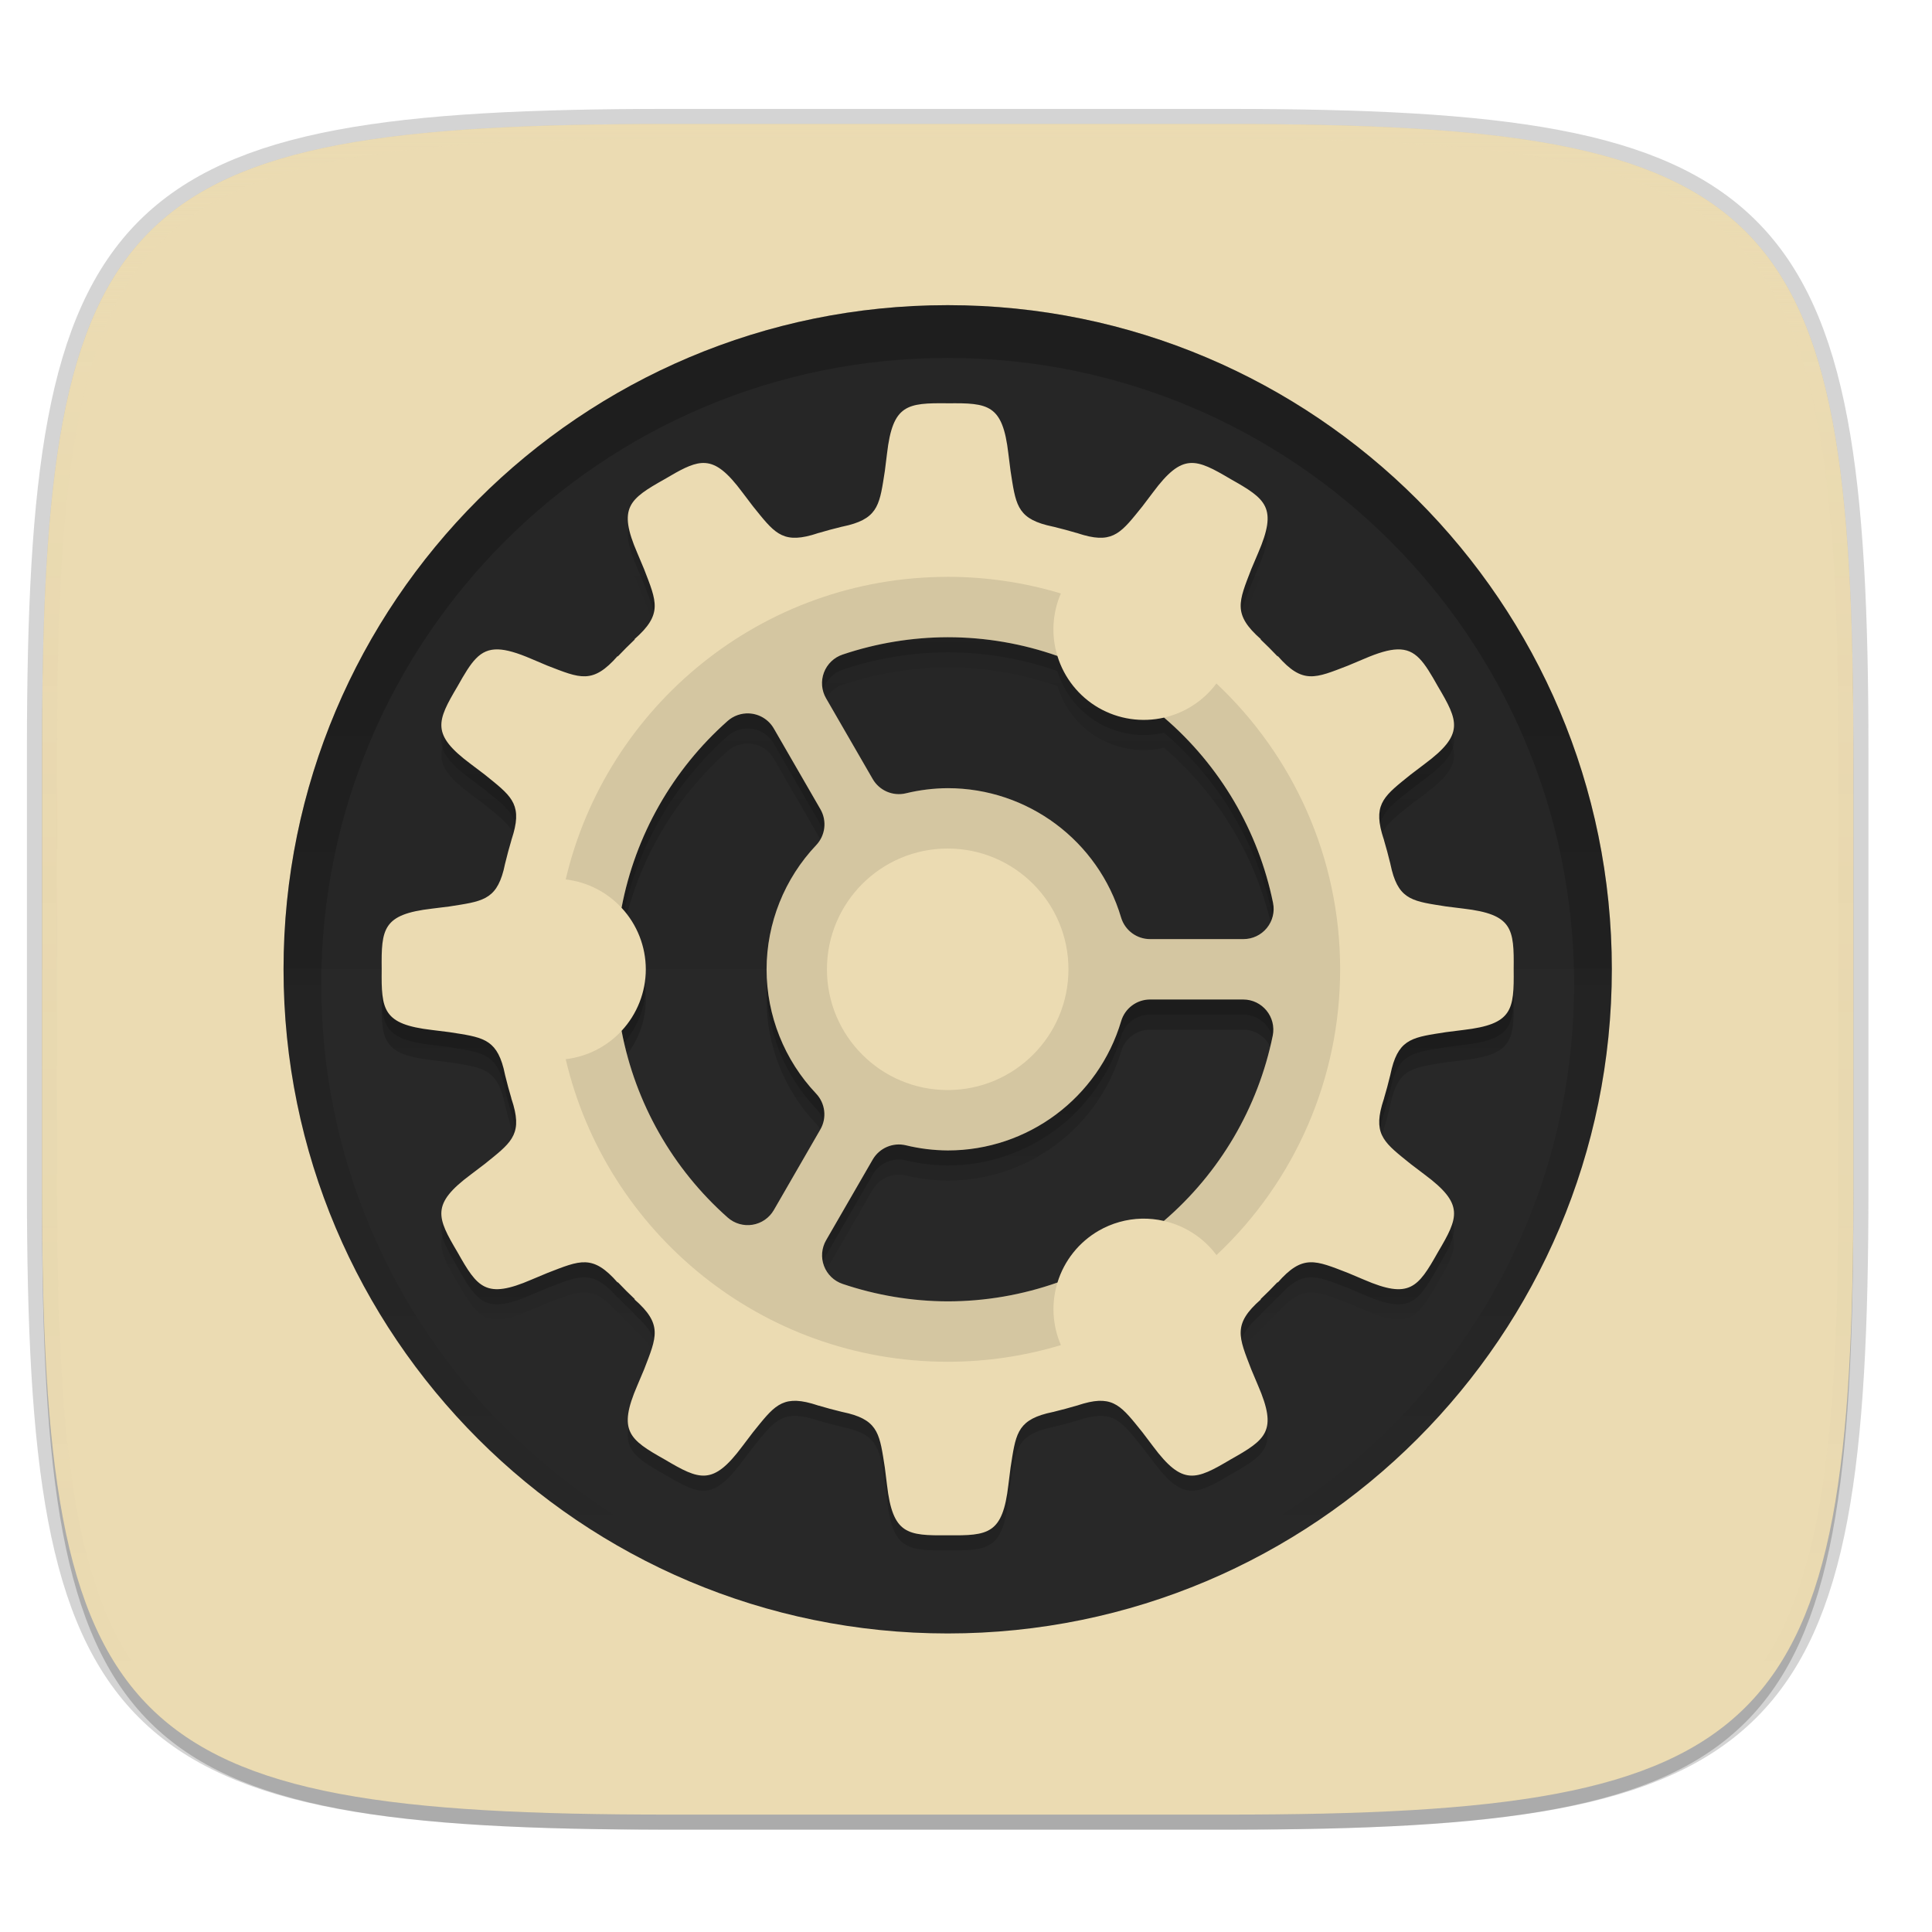
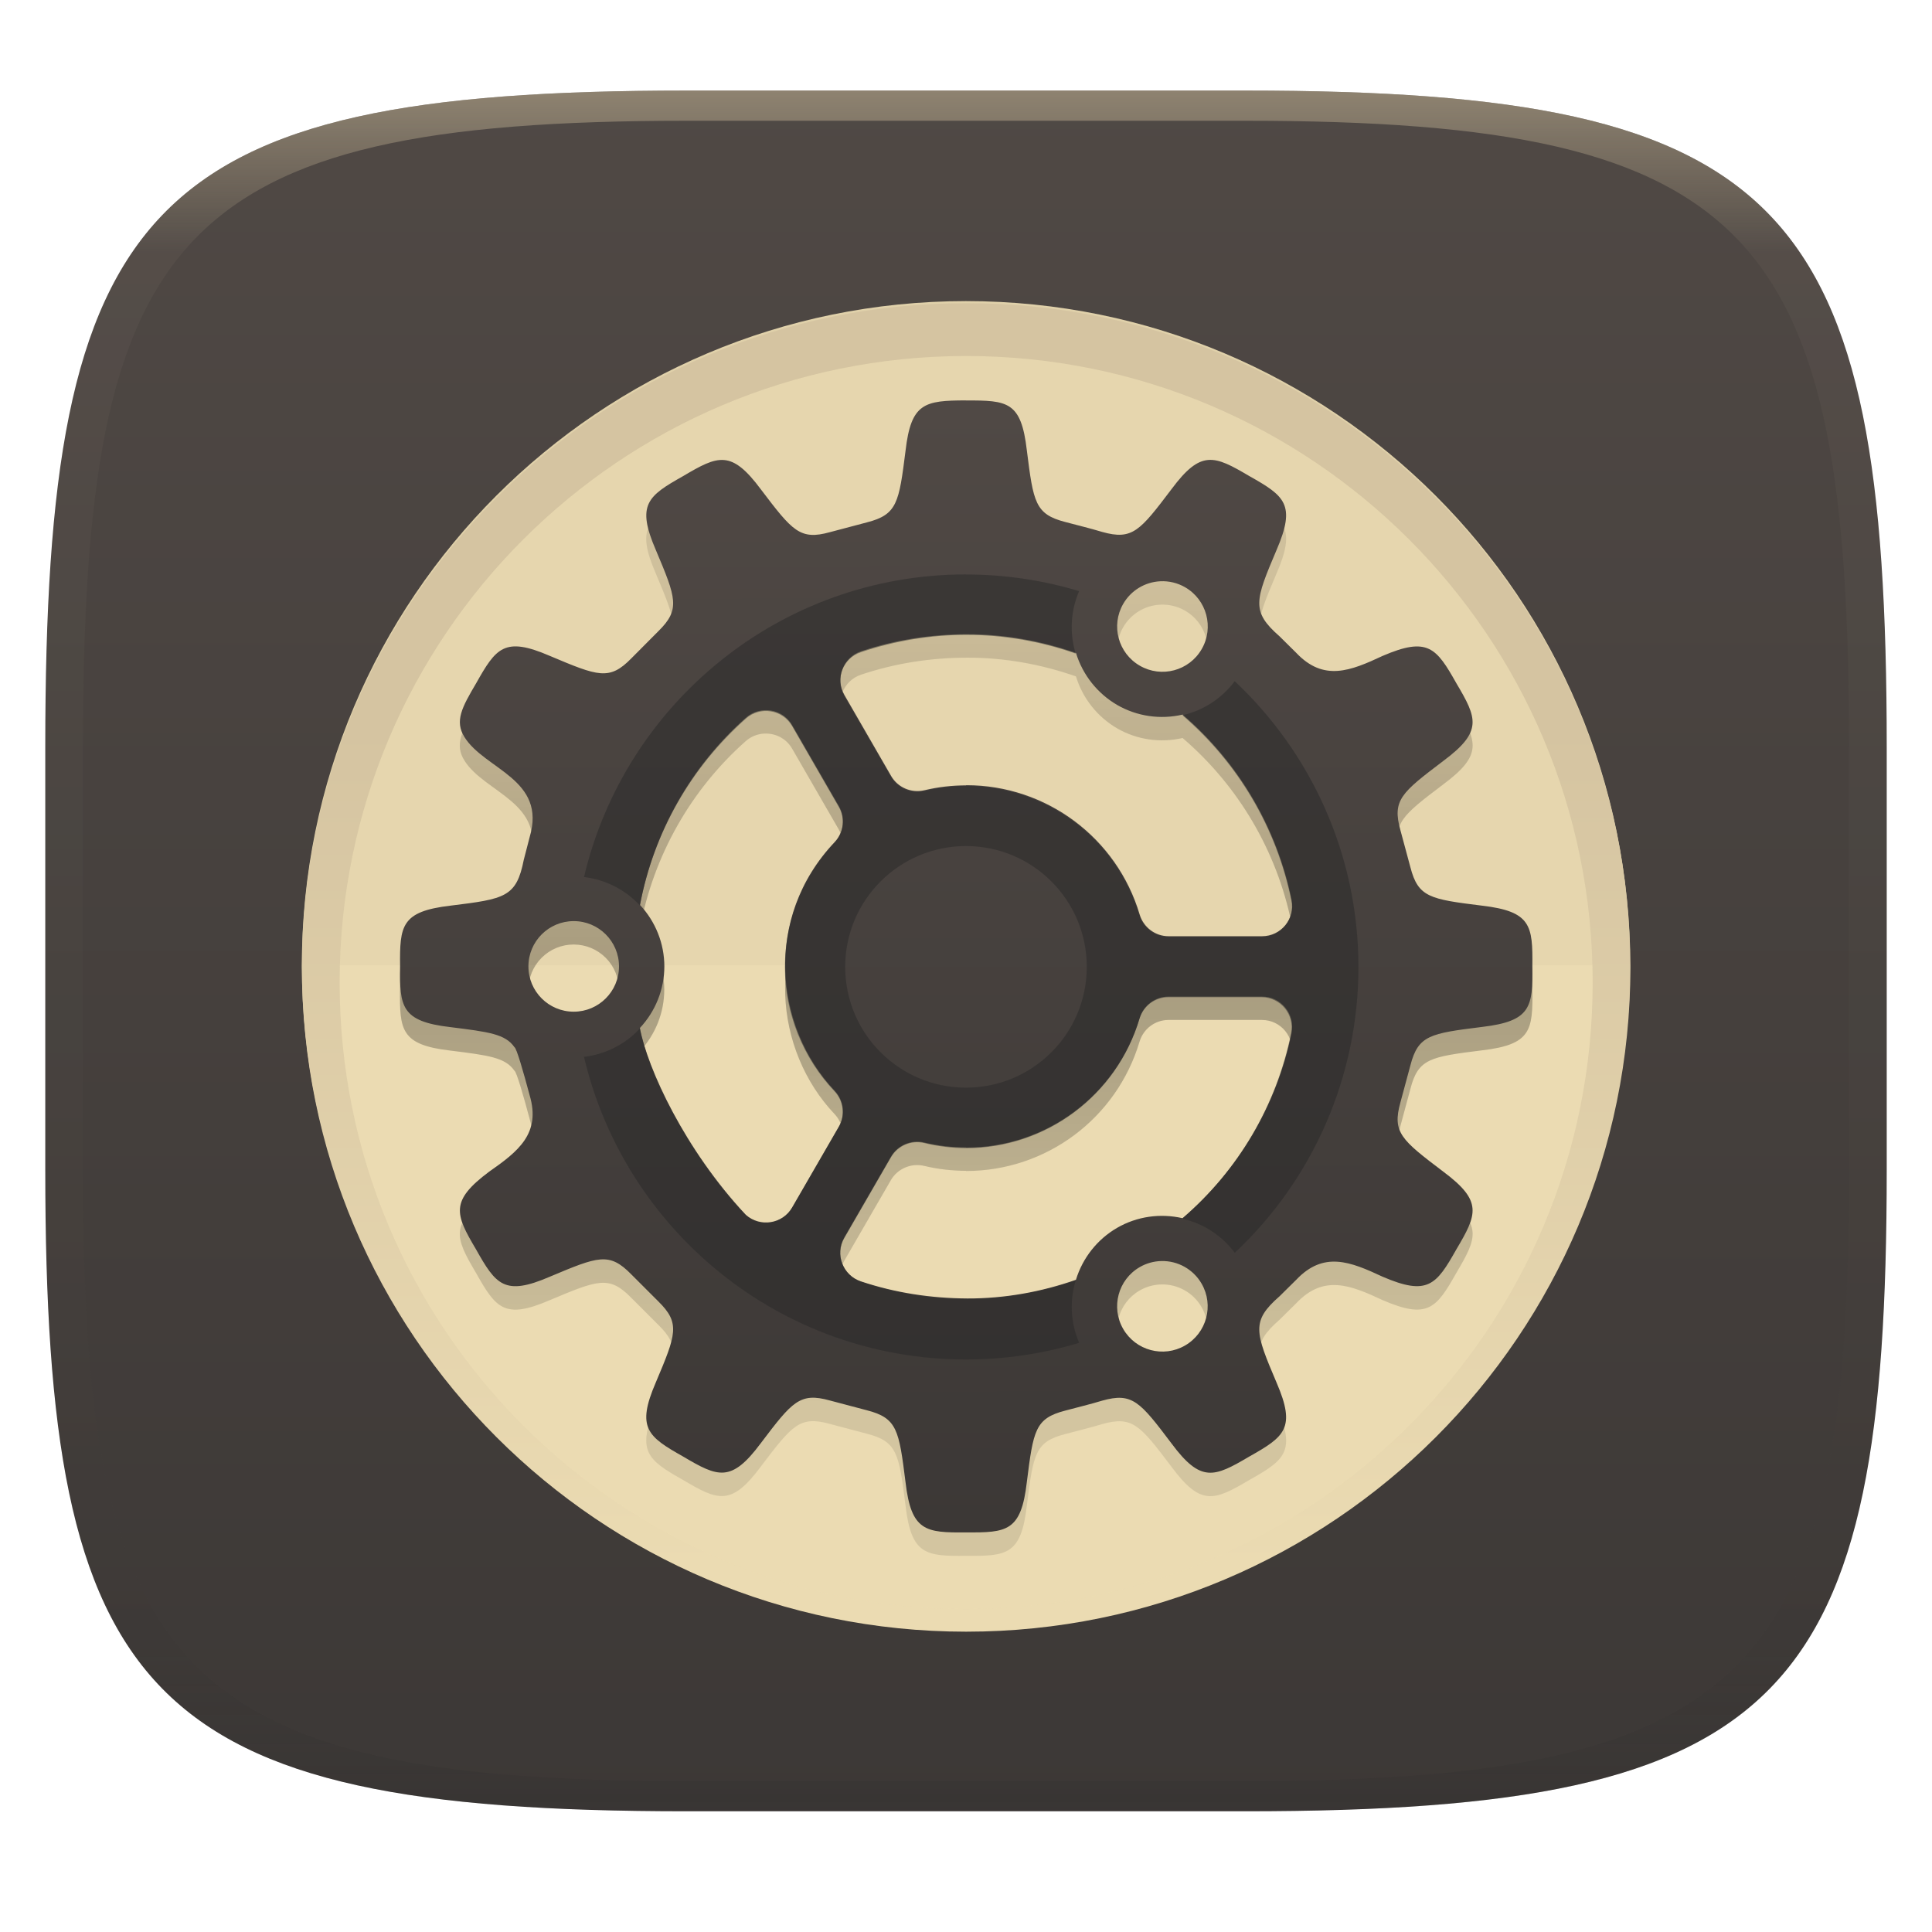
- <svg xmlns="http://www.w3.org/2000/svg" xmlns:xlink="http://www.w3.org/1999/xlink" width="256" height="256" viewBox="0 0 67.73 67.73">
+ <svg xmlns="http://www.w3.org/2000/svg" width="256" height="256" style="isolation:isolate" version="1.1">
+   <g transform="translate(0 -.1185)" filter="url(#a)">
+     <linearGradient id="b" x1=".5" x2=".5" y2="1" gradientTransform="matrix(244,0,0,228,5.981,12.12)" gradientUnits="userSpaceOnUse">
+       <stop stop-color="#504945" offset="0" />
+       <stop stop-color="#3c3836" offset="1" />
+     </linearGradient>
+     <path d="m165 12.12c72 0 85 15 85 87v56c0 70-13 85-85 85h-74c-72 0-85-15-85-85v-56c0-72 13-87 85-87z" fill="url(#b)" />
+   </g>
  <defs>
-     <linearGradient id="k" x1="200" x2="200" y1="268" y2="44" gradientTransform="matrix(.26458 0 0 .26458 -6.993 221.973)" gradientUnits="userSpaceOnUse" xlink:href="#a" />
+     <linearGradient id="linearGradient31" x1=".5" x2=".5" y2="1" gradientTransform="matrix(244,0,0,228,5.988,12.12)" gradientUnits="userSpaceOnUse">
+       <stop stop-color="#d5c4a1" offset="0" />
+       <stop stop-color="#d5c4a1" stop-opacity=".098" offset=".1" />
+       <stop stop-color="#282828" stop-opacity=".1" offset=".9" />
+       <stop stop-color="#282828" stop-opacity=".4" offset="1" />
+     </linearGradient>
+     <linearGradient id="h-1" x1="152" x2="152" y1="124" y2="236" gradientUnits="userSpaceOnUse">
+       <stop stop-color="#d5c4a1" offset="0" />
+       <stop stop-color="#ebdbb2" offset="1" />
+     </linearGradient>
+     <clipPath id="g-0">
+       <path d="m152 68c-48.6 0-88 39.4-88 88s39.4 88 88 88 88-39.4 88-88-39.4-88-88-88z" fill="#282828" />
+     </clipPath>
    <linearGradient id="a">
-       <stop offset="0" stop-color="#ebdbb2" />
-       <stop offset="1" stop-color="#ebdbb2" />
+       <stop stop-color="#ebdbb2" offset="0" />
+       <stop stop-color="#ebdbb2" offset="1" />
    </linearGradient>
-     <linearGradient id="j" x1="152" x2="152" y1="100" y2="212" gradientTransform="translate(-26.432 -40.432)" gradientUnits="userSpaceOnUse">
-       <stop offset="0" stop-opacity="0" />
+     <linearGradient id="linearGradient3" x1="-15.4" x2="-15.4" y1="18.68" y2="47.78" gradientTransform="translate(49.26 .6375)" gradientUnits="userSpaceOnUse">
+       <stop stop-opacity="0" offset="0" />
      <stop offset=".5" />
-       <stop offset="1" stop-opacity="0" />
+       <stop stop-opacity="0" offset="1" />
    </linearGradient>
-     <linearGradient id="h" x1="152" x2="152" y1="124" y2="236" gradientUnits="userSpaceOnUse">
-       <stop offset="0" />
-       <stop offset="1" stop-opacity="0" />
+     <linearGradient id="linearGradient21" x1="33.22" x2="33.23" y1="243.4" y2="283.1" gradientTransform="translate(6e-4 -.002166)" gradientUnits="userSpaceOnUse">
+       <stop stop-color="#504945" offset="0" />
+       <stop stop-color="#3c3836" offset="1" />
    </linearGradient>
-     <clipPath id="g">
-       <path d="M152 68c-48.601 0-88 39.399-88 88s39.399 88 88 88 88-39.399 88-88-39.399-88-88-88z" fill="#282828" />
-     </clipPath>
-     <linearGradient id="f" x1="296" x2="296" y1="-212" y2="236" gradientUnits="userSpaceOnUse">
-       <stop offset="0" stop-color="#ebdbb2" />
-       <stop offset=".125" stop-color="#ebdbb2" stop-opacity=".098" />
-       <stop offset=".925" stop-opacity="0" />
-       <stop offset="1" stop-opacity="0" />
-     </linearGradient>
-     <clipPath id="e">
-       <path d="M361.938-212C507.235-212 528-191.287 528-46.125v116.25C528 215.286 507.235 236 361.937 236H214.063C68.766 236 48 215.286 48 70.125v-116.25C48-191.287 68.765-212 214.063-212z" fill="#b16286" />
-     </clipPath>
-     <linearGradient id="d" x1="160" x2="160" y1="268" y2="44" gradientTransform="matrix(.26458 0 0 .26458 -6.993 221.973)" gradientUnits="userSpaceOnUse" xlink:href="#a" />
  </defs>
-   <g transform="translate(0 -229.267)">
-     <path transform="matrix(.26458 0 0 .26458 0 232.67)" d="M162.537 3.568c72.648 0 83.031 10.357 83.031 82.938v58.125c0 72.58-10.383 82.937-83.031 82.937H88.599c-72.648 0-83.031-10.357-83.031-82.937V86.506c0-72.581 10.383-82.938 83.031-82.938z" filter="url(#b)" opacity=".1" />
-     <path transform="matrix(.26458 0 0 .26458 0 232.67)" d="M162.537 5.568c72.648 0 83.031 10.357 83.031 82.938v58.125c0 72.58-10.383 82.937-83.031 82.937H88.599c-72.648 0-83.031-10.357-83.031-82.937V88.506c0-72.581 10.383-82.938 83.031-82.938z" filter="url(#c)" opacity=".2" />
-     <path d="M43.005 233.614c19.221 0 21.968 2.74 21.968 21.944v15.38c0 19.203-2.747 21.943-21.968 21.943H23.442c-19.222 0-21.969-2.74-21.969-21.944v-15.379c0-19.204 2.747-21.944 21.969-21.944z" fill="none" opacity=".2" stroke-linecap="round" stroke-linejoin="round" stroke-width="1.058" stroke="#282828" />
-     <path d="M43.005 233.614c19.221 0 21.968 2.74 21.968 21.944v15.38c0 19.203-2.747 21.943-21.968 21.943H23.442c-19.222 0-21.969-2.74-21.969-21.944v-15.379c0-19.204 2.747-21.944 21.969-21.944z" fill="url(#d)" />
-     <path d="M1.473 263.248v7.69c0 19.203 2.747 21.943 21.969 21.943h19.563c19.221 0 21.968-2.74 21.968-21.944v-7.69z" fill="#ebdbb2" opacity=".25" />
-     <path transform="matrix(.1323 0 0 .1323 -4.877 261.66)" d="M361.938-212C507.235-212 528-191.287 528-46.125v116.25C528 215.286 507.235 236 361.937 236H214.063C68.766 236 48 215.286 48 70.125v-116.25C48-191.287 68.765-212 214.063-212z" clip-path="url(#e)" fill="none" opacity=".5" stroke-linecap="round" stroke-linejoin="round" stroke-width="8" stroke="url(#f)" />
-     <circle transform="scale(1 -1)" cx="33.223" cy="-263.248" r="23.283" fill="#282828" />
-     <path d="M9.94 263.248a23.283 23.283 0 0 1 23.283-23.284 23.283 23.283 0 0 1 23.284 23.284z" opacity=".05" />
-     <path transform="matrix(.26458 0 0 .26458 -6.993 221.973)" d="M152 70c-48.601 0-88 39.399-88 88s39.399 88 88 88 88-39.399 88-88-39.399-88-88-88z" clip-path="url(#g)" fill="none" filter="url(#filter1003)" opacity=".2" stroke-linejoin="round" stroke-width="10" stroke="url(#h)" />
-     <path transform="matrix(.26458 0 0 .26458 0 232.67)" d="M125.568 42.574c-5.394-.06-7.28.14-8.04 6.662l-.288 2.305c-.666 4.23-.793 6.145-4.795 7.181-.268.06-.536.12-.803.184-.063.013-.119.028-.183.04l.008.003c-1.01.244-2.01.514-3 .808l.01-.011c-.166.056-.316.101-.473.15-.15.046-.3.09-.45.137-4.02 1.128-5.085-.468-7.786-3.81l-1.405-1.852c-1.959-2.635-3.37-3.759-4.873-3.881a3.58 3.58 0 0 0-.57 0c-1.344.105-2.817.93-4.848 2.133-4.7 2.645-6.234 3.76-3.63 9.787l.9 2.14c1.656 4.303 2.518 5.968-1.303 9.305l.102-.023a60.985 60.985 0 0 0-2.307 2.308l.022-.101c-3.338 3.82-5.003 2.959-9.305 1.303l-2.14-.903c-1.884-.814-3.288-1.223-4.409-1.258-2.466-.077-3.56 1.657-5.379 4.889-2.749 4.641-3.52 6.375 1.748 10.293l1.852 1.404c3.343 2.702 4.938 3.766 3.81 7.787-.047.15-.09.3-.136.45-.05.156-.092.307-.149.472l.01-.01c-.294.99-.565 1.99-.809 3l-.002-.008c-.012.065-.028.12-.04.184-.064.267-.124.534-.184.803-1.037 4.002-2.952 4.129-7.182 4.795l-2.305.289c-6.521.758-6.722 2.645-6.662 8.039-.06 5.393.14 7.28 6.662 8.039l2.305.289c4.23.666 6.145.793 7.182 4.795.06.268.12.536.183.802.013.064.029.12.041.184l.002-.008c.244 1.01.515 2.01.809 3l-.012-.01c.057.165.102.316.15.473.046.15.09.3.137.449 1.128 4.021-.467 5.085-3.81 7.787l-1.852 1.404c-5.269 3.918-4.497 5.65-1.748 10.291 2.645 4.701 3.76 6.235 9.787 3.631l2.14-.9c4.303-1.657 5.968-2.519 9.306 1.303l-.024-.102a60.97 60.97 0 0 0 2.309 2.307l-.102-.022c3.821 3.338 2.96 5.002 1.303 9.305l-.902 2.14c-2.604 6.028-1.07 7.145 3.63 9.79 4.642 2.748 6.375 3.518 10.293-1.75l1.405-1.852c2.701-3.343 3.765-4.939 7.787-3.81l.449.136c.157.049.307.094.473.15l-.01-.011c.99.294 1.99.565 3 .808l-.008.002c.064.013.12.028.183.041.267.064.535.124.803.184 4.002 1.036 4.13 2.952 4.795 7.182l.289 2.304c.759 6.522 2.645 6.722 8.04 6.662 5.393.06 7.28-.14 8.038-6.662l.29-2.304c.665-4.23.792-6.146 4.794-7.182.268-.06.536-.12.803-.184.063-.013.119-.028.183-.04l-.008-.003c1.01-.243 2.01-.514 3-.808l-.01.012c.166-.057.316-.102.473-.15.15-.047.3-.09.45-.138 4.02-1.128 5.085.468 7.786 3.81l1.405 1.853c3.918 5.268 5.65 4.496 10.29 1.748 4.702-2.645 6.235-3.76 3.632-9.788l-.9-2.14c-1.657-4.303-2.52-5.967 1.302-9.305l-.102.024a60.963 60.963 0 0 0 2.307-2.31l-.021.103c3.337-3.822 5.002-2.96 9.304-1.303l2.14.902c6.028 2.604 7.143 1.07 9.788-3.63 2.749-4.642 3.52-6.376-1.748-10.294l-1.852-1.404c-3.343-2.702-4.938-3.766-3.81-7.787.047-.15.09-.3.137-.45.048-.156.092-.307.148-.472l-.01.01c.294-.99.565-1.99.809-3l.002.008c.012-.065.028-.12.04-.184.064-.266.124-.534.184-.802 1.037-4.002 2.952-4.13 7.182-4.795l2.304-.29c6.522-.758 6.723-2.645 6.663-8.038.06-5.394-.14-7.28-6.663-8.04l-2.304-.289c-4.23-.665-6.145-.792-7.182-4.794-.06-.269-.12-.536-.183-.803-.014-.063-.029-.119-.041-.184l-.002.008a59.65 59.65 0 0 0-.809-3l.012.01c-.057-.165-.102-.316-.15-.472-.047-.15-.09-.3-.137-.45-1.129-4.021.467-5.085 3.81-7.787l1.852-1.404c5.268-3.918 4.496-5.65 1.748-10.291-1.819-3.232-2.914-4.968-5.38-4.89-1.12.034-2.524.445-4.407 1.26l-2.141.9c-4.303 1.656-5.967 2.518-9.305-1.303l.024.101a60.963 60.963 0 0 0-2.309-2.306l.102.021c-3.821-3.337-2.96-5.002-1.303-9.305l.902-2.14c2.604-6.028 1.07-7.142-3.63-9.787-2.321-1.375-3.915-2.255-5.419-2.133-1.503.122-2.916 1.246-4.875 3.88l-1.404 1.852c-2.702 3.343-3.766 4.939-7.787 3.81l-.45-.136c-.156-.049-.306-.092-.472-.148l.01.01c-.99-.294-1.99-.565-3-.809l.008-.002c-.065-.013-.12-.028-.183-.04a59.969 59.969 0 0 0-.803-.184c-4.002-1.037-4.13-2.952-4.795-7.182l-.29-2.305c-.758-6.522-2.644-6.722-8.038-6.662zm-.012 30.994h.012c5.065 0 9.96.875 14.535 2.48a12 12 0 0 0 5.465 6.88 12 12 0 0 0 8.67 1.29c7.203 6.191 12.43 14.704 14.44 24.55a4 4 0 0 1-3.92 4.8h-12.38a4 4 0 0 1-3.833-2.857 23.967 23.967 0 0 0-22.967-17.141c-1.866.01-3.725.235-5.537.676a4 4 0 0 1-4.409-1.887l-6.18-10.701a4 4 0 0 1 2.19-5.791 43.99 43.99 0 0 1 13.914-2.299zM99.25 83.664a4 4 0 0 1 3.277 1.996l6.18 10.701a4 4 0 0 1-.56 4.752 23.995 23.995 0 0 0-6.579 16.457 23.995 23.995 0 0 0 6.568 16.47 4 4 0 0 1 .56 4.75l-6.161 10.676a4 4 0 0 1-6.115.997 43.998 43.998 0 0 1-14.063-24.74 12 12 0 0 0 3.211-8.155 12 12 0 0 0-3.213-8.15 43.996 43.996 0 0 1 14.057-24.754 4 4 0 0 1 2.838-1zm53.138 37.904h12.328a4 4 0 0 1 3.92 4.8c-2.008 9.84-7.23 18.35-14.427 24.54a12 12 0 0 0-2.924-.303 12 12 0 0 0-5.717 1.604 12 12 0 0 0-5.453 6.861 43.84 43.84 0 0 1-14.563 2.498c-4.73-.019-9.425-.8-13.906-2.314a4 4 0 0 1-2.185-5.79l6.17-10.687a4 4 0 0 1 4.408-1.887 24.02 24.02 0 0 0 5.54.676 23.966 23.966 0 0 0 22.975-17.14 4 4 0 0 1 3.834-2.858z" fill-opacity=".714" filter="url(#i)" opacity=".2" />
-     <path transform="matrix(.26458 0 0 .26458 0 232.67)" d="M125.568 44.574c-5.394-.06-7.28.14-8.04 6.662l-.288 2.305c-.666 4.23-.793 6.145-4.795 7.181-.268.06-.536.12-.803.184-.063.013-.119.028-.183.04l.008.003c-1.01.244-2.01.514-3 .808l.01-.011c-.166.056-.316.101-.473.15-.15.046-.3.09-.45.137-4.02 1.128-5.085-.468-7.786-3.81l-1.405-1.852c-1.959-2.635-3.37-3.759-4.873-3.881a3.58 3.58 0 0 0-.57 0c-1.344.105-2.817.93-4.848 2.133-4.7 2.645-6.234 3.76-3.63 9.787l.9 2.14c1.656 4.303 2.518 5.968-1.303 9.305l.102-.023a60.985 60.985 0 0 0-2.307 2.308l.022-.101c-3.338 3.82-5.003 2.959-9.305 1.303l-2.14-.903c-1.884-.814-3.288-1.223-4.409-1.258-2.466-.077-3.56 1.657-5.379 4.889-2.749 4.641-3.52 6.375 1.748 10.293l1.852 1.404c3.343 2.702 4.938 3.766 3.81 7.787-.047.15-.09.3-.136.45-.05.156-.092.307-.149.472l.01-.01c-.294.99-.565 1.99-.809 3l-.002-.008c-.012.065-.028.12-.04.184-.064.267-.124.534-.184.803-1.037 4.002-2.952 4.129-7.182 4.795l-2.305.289c-6.521.758-6.722 2.645-6.662 8.039-.06 5.393.14 7.28 6.662 8.039l2.305.289c4.23.666 6.145.793 7.182 4.795.06.268.12.536.183.802.013.064.029.12.041.184l.002-.008c.244 1.01.515 2.01.809 3l-.012-.01c.057.165.102.316.15.473.046.15.09.3.137.449 1.128 4.021-.467 5.085-3.81 7.787l-1.852 1.404c-5.269 3.918-4.497 5.65-1.748 10.291 2.645 4.701 3.76 6.235 9.787 3.631l2.14-.9c4.303-1.657 5.968-2.519 9.306 1.303l-.024-.102a60.97 60.97 0 0 0 2.309 2.307l-.102-.022c3.821 3.338 2.96 5.002 1.303 9.305l-.902 2.14c-2.604 6.028-1.07 7.145 3.63 9.79 4.642 2.748 6.375 3.518 10.293-1.75l1.405-1.852c2.701-3.343 3.765-4.939 7.787-3.81l.449.136c.157.049.307.094.473.15l-.01-.011c.99.294 1.99.565 3 .808l-.008.002c.064.013.12.028.183.041.267.064.535.124.803.184 4.002 1.036 4.13 2.952 4.795 7.182l.289 2.304c.759 6.522 2.645 6.722 8.04 6.662 5.393.06 7.28-.14 8.038-6.662l.29-2.304c.665-4.23.792-6.146 4.794-7.182.268-.06.536-.12.803-.184.063-.013.119-.028.183-.04l-.008-.003c1.01-.243 2.01-.514 3-.808l-.01.012c.166-.057.316-.102.473-.15.15-.047.3-.09.45-.138 4.02-1.128 5.085.468 7.786 3.81l1.405 1.853c3.918 5.268 5.65 4.496 10.29 1.748 4.702-2.645 6.235-3.76 3.632-9.788l-.9-2.14c-1.657-4.303-2.52-5.967 1.302-9.305l-.102.024a60.963 60.963 0 0 0 2.307-2.31l-.021.103c3.337-3.822 5.002-2.96 9.304-1.303l2.14.902c6.028 2.604 7.143 1.07 9.788-3.63 2.749-4.642 3.52-6.376-1.748-10.294l-1.852-1.404c-3.343-2.702-4.938-3.766-3.81-7.787.047-.15.09-.3.137-.45.048-.156.092-.307.148-.472l-.01.01c.294-.99.565-1.99.809-3l.002.008c.012-.065.028-.12.04-.184.064-.266.124-.534.184-.802 1.037-4.002 2.952-4.13 7.182-4.795l2.304-.29c6.522-.758 6.723-2.645 6.663-8.038.06-5.394-.14-7.28-6.663-8.04l-2.304-.289c-4.23-.665-6.145-.792-7.182-4.794-.06-.269-.12-.536-.183-.803-.014-.063-.029-.119-.041-.184l-.002.008a59.65 59.65 0 0 0-.809-3l.012.01c-.057-.165-.102-.316-.15-.472-.047-.15-.09-.3-.137-.45-1.129-4.021.467-5.085 3.81-7.787l1.852-1.404c5.268-3.918 4.496-5.65 1.748-10.291-1.819-3.232-2.914-4.968-5.38-4.89-1.12.034-2.524.445-4.407 1.26l-2.141.9c-4.303 1.656-5.967 2.518-9.305-1.303l.024.101a60.963 60.963 0 0 0-2.309-2.306l.102.021c-3.821-3.337-2.96-5.002-1.303-9.305l.902-2.14c2.604-6.028 1.07-7.142-3.63-9.787-2.321-1.375-3.915-2.255-5.419-2.133-1.503.122-2.916 1.246-4.875 3.88l-1.404 1.852c-2.702 3.343-3.766 4.939-7.787 3.81l-.45-.136c-.156-.049-.306-.092-.472-.148l.01.01c-.99-.294-1.99-.565-3-.809l.008-.002c-.065-.013-.12-.028-.183-.04a59.969 59.969 0 0 0-.803-.184c-4.002-1.037-4.13-2.952-4.795-7.182l-.29-2.305c-.758-6.522-2.644-6.722-8.038-6.662zm-.012 30.994h.012c5.065 0 9.96.875 14.535 2.48a12 12 0 0 0 5.465 6.88 12 12 0 0 0 8.67 1.29c7.203 6.191 12.43 14.704 14.44 24.55a4 4 0 0 1-3.92 4.8h-12.38a4 4 0 0 1-3.833-2.857 23.967 23.967 0 0 0-22.967-17.141c-1.866.01-3.725.235-5.537.676a4 4 0 0 1-4.409-1.887l-6.18-10.701a4 4 0 0 1 2.19-5.791 43.99 43.99 0 0 1 13.914-2.299zM99.25 85.664a4 4 0 0 1 3.277 1.996l6.18 10.701a4 4 0 0 1-.56 4.752 23.995 23.995 0 0 0-6.579 16.457 23.995 23.995 0 0 0 6.568 16.47 4 4 0 0 1 .56 4.75l-6.161 10.676a4 4 0 0 1-6.115.997 43.998 43.998 0 0 1-14.063-24.74 12 12 0 0 0 3.211-8.155 12 12 0 0 0-3.213-8.15 43.996 43.996 0 0 1 14.057-24.754 4 4 0 0 1 2.838-1zm53.138 37.904h12.328a4 4 0 0 1 3.92 4.8c-2.008 9.84-7.23 18.35-14.427 24.54a12 12 0 0 0-2.924-.303 12 12 0 0 0-5.717 1.604 12 12 0 0 0-5.453 6.861 43.84 43.84 0 0 1-14.563 2.498c-4.73-.019-9.425-.8-13.906-2.314a4 4 0 0 1-2.185-5.79l6.17-10.687a4 4 0 0 1 4.408-1.887 24.02 24.02 0 0 0 5.54.676 23.966 23.966 0 0 0 22.975-17.14 4 4 0 0 1 3.834-2.858z" fill="url(#j)" filter="url(#i)" opacity=".2" />
-     <path d="M33.223 243.405c-1.427-.015-1.926.038-2.127 1.763l-.076.61c-.176 1.119-.21 1.626-1.269 1.9l-.212.049-.049.01.002.001c-.267.064-.532.136-.794.214l.003-.003-.125.04-.119.036c-1.064.298-1.345-.124-2.06-1.008l-.372-.49c-.518-.697-.891-.995-1.29-1.027a.95.95 0 0 0-.15 0c-.356.028-.745.246-1.283.564-1.243.7-1.65.995-.96 2.59l.238.566c.438 1.139.666 1.579-.345 2.462l.027-.006c-.209.198-.412.402-.61.61l.006-.026c-.883 1.01-1.324.783-2.462.345l-.567-.24c-.498-.214-.87-.323-1.166-.332-.652-.02-.942.438-1.423 1.294-.727 1.228-.932 1.686.462 2.723l.49.371c.885.715 1.307.997 1.008 2.06l-.036.12c-.013.041-.024.081-.039.125l.003-.003c-.078.262-.15.526-.214.793v-.002l-.012.05c-.017.07-.032.14-.048.211-.275 1.06-.781 1.093-1.9 1.27l-.61.076c-1.726.2-1.779.7-1.763 2.127-.016 1.427.037 1.926 1.763 2.127l.61.076c1.119.176 1.625.21 1.9 1.269.016.07.031.142.048.212l.011.049v-.002c.065.267.137.532.215.794l-.004-.003c.015.043.027.083.04.125l.036.118c.299 1.064-.123 1.346-1.008 2.06l-.49.372c-1.394 1.037-1.19 1.495-.462 2.723.7 1.244.995 1.65 2.59.96l.566-.237c1.138-.439 1.579-.667 2.462.344l-.007-.027c.198.21.402.413.611.61l-.027-.005c1.011.883.783 1.323.345 2.462l-.239.566c-.689 1.595-.283 1.89.96 2.59 1.229.727 1.688.93 2.724-.463l.372-.49c.715-.884.996-1.307 2.06-1.008l.119.036.125.04-.003-.003c.262.078.527.15.794.214h-.002l.049.011.212.049c1.059.274 1.093.78 1.269 1.9l.076.61c.201 1.725.7 1.778 2.127 1.762 1.427.016 1.927-.037 2.127-1.762l.077-.61c.176-1.12.21-1.626 1.268-1.9l.213-.049.048-.01-.002-.001c.268-.065.532-.136.794-.214l-.003.003.125-.04.12-.036c1.063-.299 1.345.124 2.06 1.008l.371.49c1.037 1.394 1.495 1.19 2.723.462 1.244-.7 1.65-.994.96-2.59l-.238-.565c-.438-1.139-.666-1.58.345-2.462l-.027.006c.21-.198.413-.402.61-.611l-.005.027c.883-1.011 1.323-.783 2.462-.345l.566.239c1.595.689 1.89.283 2.59-.96.727-1.229.931-1.688-.463-2.724l-.49-.372c-.884-.715-1.306-.996-1.008-2.06l.036-.119.04-.125-.003.003c.078-.262.15-.526.214-.794v.002l.011-.048.049-.213c.274-1.059.78-1.092 1.9-1.268l.61-.077c1.725-.2 1.778-.7 1.762-2.127.016-1.427-.037-1.926-1.762-2.127l-.61-.076c-1.12-.177-1.626-.21-1.9-1.27l-.049-.211-.01-.05-.001.003a15.777 15.777 0 0 0-.214-.794l.003.003-.04-.125-.036-.119c-.298-1.064.124-1.345 1.008-2.06l.49-.372c1.394-1.036 1.19-1.494.463-2.722-.482-.856-.771-1.315-1.424-1.294-.296.009-.668.118-1.166.333l-.566.238c-1.139.438-1.58.666-2.462-.345l.006.027a16.133 16.133 0 0 0-.61-.61l.026.006c-1.01-.883-.783-1.323-.345-2.462l.24-.566c.688-1.595.282-1.89-.961-2.59-.614-.363-1.036-.596-1.434-.564-.398.032-.772.33-1.29 1.027l-.371.49c-.715.884-.997 1.306-2.06 1.008l-.12-.036-.125-.04.003.003c-.262-.077-.526-.149-.794-.214h.002l-.048-.01c-.07-.018-.142-.034-.213-.05-1.059-.274-1.092-.78-1.268-1.9l-.077-.61c-.2-1.725-.7-1.778-2.127-1.762zm-.003 8.201h.003c1.34 0 2.636.231 3.846.656a3.175 3.175 0 0 0 1.446 1.82 3.175 3.175 0 0 0 2.294.342 11.614 11.614 0 0 1 3.82 6.495 1.058 1.058 0 0 1-1.037 1.27h-3.275c-.468 0-.88-.307-1.015-.756a6.341 6.341 0 0 0-6.076-4.535 6.371 6.371 0 0 0-1.465.179 1.058 1.058 0 0 1-1.167-.5l-1.635-2.83a1.058 1.058 0 0 1 .58-1.533 11.64 11.64 0 0 1 3.681-.608zm-6.96 2.671c.36.017.687.216.867.528l1.635 2.832c.234.405.174.917-.148 1.257a6.349 6.349 0 0 0-1.74 4.354 6.349 6.349 0 0 0 1.737 4.358c.322.34.382.851.148 1.257l-1.63 2.824a1.058 1.058 0 0 1-1.618.264 11.641 11.641 0 0 1-3.72-6.546 3.175 3.175 0 0 0 .849-2.157 3.175 3.175 0 0 0-.85-2.157 11.64 11.64 0 0 1 3.719-6.55c.206-.182.476-.277.75-.264zm14.06 10.029h3.261c.67 0 1.171.614 1.037 1.27a11.615 11.615 0 0 1-3.817 6.493 3.175 3.175 0 0 0-.774-.08 3.175 3.175 0 0 0-1.512.424 3.175 3.175 0 0 0-1.443 1.815 11.6 11.6 0 0 1-3.848.661h-.005a11.642 11.642 0 0 1-3.68-.612 1.058 1.058 0 0 1-.578-1.532l1.633-2.827c.235-.407.71-.61 1.166-.5.48.117.972.176 1.466.18a6.341 6.341 0 0 0 6.079-4.536 1.058 1.058 0 0 1 1.014-.756z" fill="url(#k)" />
-     <path d="M33.223 249.49c-6.51 0-11.965 4.53-13.391 10.607a3.175 3.175 0 0 1 1.958.994 11.64 11.64 0 0 1 3.719-6.55 1.058 1.058 0 0 1 1.618.264l1.635 2.832c.234.405.174.917-.148 1.257a6.349 6.349 0 0 0-1.74 4.354 6.349 6.349 0 0 0 1.737 4.358c.322.34.382.851.148 1.257l-1.63 2.824a1.058 1.058 0 0 1-1.618.264 11.641 11.641 0 0 1-3.72-6.546 3.175 3.175 0 0 1-1.959.994c1.426 6.077 6.88 10.607 13.391 10.607 1.38 0 2.712-.205 3.969-.584a3.175 3.175 0 0 1-.12-2.194 11.6 11.6 0 0 1-3.848.661h-.005a11.642 11.642 0 0 1-3.68-.612 1.058 1.058 0 0 1-.578-1.532l1.633-2.827c.235-.407.71-.61 1.166-.5.48.117.972.176 1.466.18a6.341 6.341 0 0 0 6.079-4.536 1.058 1.058 0 0 1 1.014-.756h3.262c.67 0 1.171.614 1.037 1.27a11.615 11.615 0 0 1-3.817 6.493 3.175 3.175 0 0 1 1.845 1.197 13.717 13.717 0 0 0 4.335-10.018c0-3.95-1.669-7.51-4.337-10.02a3.175 3.175 0 0 1-1.835 1.196 11.614 11.614 0 0 1 3.82 6.495 1.058 1.058 0 0 1-1.037 1.27h-3.275c-.468 0-.88-.307-1.015-.756a6.341 6.341 0 0 0-6.076-4.535 6.371 6.371 0 0 0-1.465.179 1.058 1.058 0 0 1-1.167-.5l-1.635-2.83a1.058 1.058 0 0 1 .58-1.533 11.64 11.64 0 0 1 3.681-.608h.003c1.34 0 2.636.231 3.846.656a3.175 3.175 0 0 1 .121-2.19 13.743 13.743 0 0 0-3.967-.583zm0 9.524a4.233 4.233 0 0 1 4.234 4.234 4.233 4.233 0 0 1-4.234 4.233 4.233 4.233 0 0 1-4.233-4.233 4.233 4.233 0 0 1 4.233-4.234z" opacity=".1" />
-     <path d="M40.027 249.747a1.587 1.587 0 0 0-1.3.792 1.587 1.587 0 0 0 .582 2.168 1.587 1.587 0 0 0 2.168-.58 1.587 1.587 0 0 0-.58-2.17 1.587 1.587 0 0 0-.87-.21zM19.465 261.66a1.587 1.587 0 0 0-1.588 1.588 1.587 1.587 0 0 0 1.588 1.587 1.587 1.587 0 0 0 1.587-1.587 1.587 1.587 0 0 0-1.587-1.588zm20.6 11.916a1.587 1.587 0 0 0-.756.212 1.587 1.587 0 0 0-.581 2.168 1.587 1.587 0 0 0 2.168.581 1.587 1.587 0 0 0 .581-2.168 1.587 1.587 0 0 0-1.412-.793z" fill="#ebdbb2" />
+   <g transform="translate(.0005039 -.1185)" opacity=".5">
+     <path d="m91 12.12c-72 0-85 15-85 87v56c0 70 13 85 85 85h74c72 0 85-15 85-85v-56c0-72-13-87-85-87zm0 4h74c68 0 80 15 80 83v56c0 66-12 81-80 81h-74c-68 0-80-15-80-81v-56c0-68 12-83 80-83z" fill="url(#linearGradient31)" opacity="1" />
+   </g>
+   <g transform="matrix(3.78,0,0,3.78,2.425,-867)">
+     <circle transform="scale(1,-1)" cx="33.22" cy="-263.2" r="23.28" fill="#ebdbb2" />
+     <path d="m9.94 263.2a23.28 23.28 0 0 1 23.28-23.28 23.28 23.28 0 0 1 23.28 23.28z" opacity=".05" />
+     <path transform="matrix(.2646 0 0 .2646 -6.993 222)" d="m152 70c-48.6 0-88 39.4-88 88s39.4 88 88 88 88-39.4 88-88-39.4-88-88-88z" clip-path="url(#g-0)" fill="#ebdbb2" fill-opacity=".502" filter="url(#filter1003)" stroke="url(#h-1)" stroke-linejoin="round" stroke-width="10" />
+     <path transform="translate(-.6415 230.2)" d="m33.86 14.02v5e-3c-1.457 3e-3 -1.924 0.086-2.118 1.758-0.231 1.822-0.288 2.241-1.357 2.514l-1.296 0.343c-1.05 0.291-1.314-0.043-2.42-1.501-1.037-1.393-1.496-1.193-2.724-0.465-1.244 0.7-1.646 0.998-0.958 2.592 0.713 1.689 0.866 2.083 0.089 2.846l-0.947 0.952c-0.771 0.789-1.164 0.628-2.857-0.086-1.595-0.689-1.886-0.28-2.586 0.964-0.5 0.846-0.754 1.322-0.41 1.877 0.71 1.148 2.896 1.473 2.287 3.517l-0.205 0.792c-0.259 1.311-0.66 1.371-2.569 1.606-1.726 0.202-1.782 0.7-1.767 2.126-0.015 1.414 0.034 1.932 1.761 2.132 1.35 0.168 1.927 0.242 2.248 0.703 0.072 0.022 0.322 0.893 0.532 1.683 0.401 1.344-0.399 1.969-1.417 2.68-1.382 1.031-1.193 1.489-0.465 2.719 0.7 1.244 0.997 1.653 2.592 0.964 1.693-0.712 2.081-0.871 2.852-0.086l0.952 0.952c0.777 0.764 0.625 1.152-0.089 2.841-0.688 1.594-0.286 1.897 0.958 2.597 1.228 0.728 1.688 0.923 2.724-0.47 1.106-1.462 1.37-1.786 2.42-1.495l1.296 0.343c1.068 0.273 1.126 0.698 1.357 2.52 0.2 1.723 0.704 1.776 2.126 1.761 1.427 0.01 1.926-0.032 2.126-1.761 0.229-1.818 0.288-2.235 1.346-2.508 0.432-0.117 0.868-0.219 1.296-0.349 1.06-0.297 1.323 0.032 2.431 1.5 1.03 1.387 1.493 1.188 2.725 0.46 1.243-0.7 1.646-0.997 0.958-2.592-0.751-1.771-0.901-2.15 0.105-3.029l0.582-0.575c0.964-1.019 1.904-0.636 3.029-0.11 1.582 0.682 1.883 0.29 2.586-0.958 0.727-1.228 0.935-1.689-0.459-2.725-1.463-1.111-1.798-1.369-1.501-2.431l0.349-1.296c0.273-1.056 0.689-1.119 2.508-1.346 1.725-0.202 1.783-0.699 1.767-2.126 0.016-1.427-0.042-1.925-1.767-2.126-1.819-0.226-2.236-0.29-2.508-1.346l-0.349-1.296c-0.297-1.062 0.038-1.321 1.501-2.431 1.394-1.036 1.186-1.496 0.459-2.724-0.703-1.249-1.004-1.639-2.586-0.958-1.125 0.526-2.065 0.909-3.029-0.11l-0.582-0.576c-1.006-0.88-0.856-1.258-0.105-3.029 0.688-1.595 0.285-1.891-0.958-2.592-1.232-0.728-1.694-0.927-2.724 0.459-1.108 1.464-1.371 1.798-2.431 1.501-0.428-0.13-0.864-0.233-1.296-0.349-1.058-0.274-1.116-0.691-1.345-2.508-0.2-1.725-0.677-1.755-2.135-1.752zm6.812 6.341a1.587 1.587 0 0 1 0.87 0.21 1.587 1.587 0 0 1 0.58 2.17 1.587 1.587 0 0 1-2.168 0.58 1.587 1.587 0 0 1-0.582-2.168 1.587 1.587 0 0 1 1.3-0.792zm-6.755 1.858c1.291-2e-3 2.59 0.232 3.8 0.657 0.235 0.767 0.751 1.419 1.445 1.822 0.694 0.4 1.512 0.517 2.293 0.337 1.96 1.681 3.304 3.966 3.82 6.496 0.134 0.656-0.365 1.274-1.035 1.273h-3.278c-0.468 0-0.878-0.31-1.013-0.759-0.799-2.69-3.269-4.534-6.075-4.535h-0.006v6e-3c-0.487 6.5e-4 -0.978 0.054-1.468 0.172-0.457 0.107-0.929-0.096-1.163-0.498l-1.639-2.841c-0.335-0.58-0.048-1.322 0.587-1.534 1.196-0.4 2.44-0.595 3.731-0.596zm-7.138 2.663c0.381-0.025 0.771 0.152 0.987 0.524l1.639 2.84c0.234 0.405 0.172 0.915-0.149 1.257-2.518 2.657-2.099 6.501 0 8.716 0.322 0.342 0.383 0.852 0.149 1.257l-1.639 2.835c-0.335 0.58-1.121 0.704-1.623 0.26-2.145-2.294-3.449-5.132-3.716-6.551 0.548-0.587 0.857-1.357 0.858-2.16-0.001-0.8-0.307-1.568-0.853-2.154 0.476-2.538 1.777-4.85 3.71-6.562 0.182-0.162 0.407-0.249 0.636-0.264zm-6.67 7.392a1.587 1.587 0 0 1 1.588 1.588 1.587 1.587 0 0 1-1.588 1.587 1.587 1.587 0 0 1-1.588-1.587 1.587 1.587 0 0 1 1.588-1.588zm20.85 2.645h3.278c0.67-3.3e-4 1.169 0.617 1.035 1.274-0.516 2.53-1.861 4.814-3.821 6.495-0.78-0.179-1.598-0.064-2.292 0.337-0.695 0.402-1.211 1.055-1.445 1.822-1.21 0.425-2.508 0.659-3.801 0.654-1.293-6e-3 -2.539-0.199-3.736-0.598-0.635-0.212-0.922-0.954-0.587-1.534l1.639-2.835c0.234-0.405 0.712-0.607 1.168-0.499 0.489 0.117 0.98 0.171 1.468 0.172v6e-3h0.006c2.806-1e-3 5.275-1.845 6.075-4.535 0.135-0.449 0.545-0.759 1.013-0.759zm-0.252 9.271a1.587 1.587 0 0 1 1.412 0.793 1.587 1.587 0 0 1-0.581 2.168 1.587 1.587 0 0 1-2.168-0.581 1.587 1.587 0 0 1 0.581-2.168 1.587 1.587 0 0 1 0.756-0.212z" fill-opacity=".5" filter="url(#filter3)" opacity=".2" style="isolation:isolate" />
+     <path transform="translate(-.6415 230.2)" d="m33.86 14.02v5e-3c-1.457 3e-3 -1.924 0.086-2.118 1.758-0.231 1.822-0.288 2.241-1.357 2.514l-1.296 0.343c-1.05 0.291-1.314-0.043-2.42-1.501-1.037-1.393-1.496-1.193-2.724-0.465-1.244 0.7-1.646 0.998-0.958 2.592 0.713 1.689 0.866 2.083 0.089 2.846l-0.947 0.952c-0.771 0.789-1.164 0.628-2.857-0.086-1.595-0.689-1.886-0.28-2.586 0.964-0.5 0.846-0.754 1.322-0.41 1.877 0.71 1.148 2.896 1.473 2.287 3.517l-0.205 0.792c-0.259 1.311-0.66 1.371-2.569 1.606-1.726 0.202-1.782 0.7-1.767 2.126-0.015 1.414 0.034 1.932 1.761 2.132 1.35 0.168 1.927 0.242 2.248 0.703 0.072 0.022 0.322 0.893 0.532 1.683 0.401 1.344-0.399 1.969-1.417 2.68-1.382 1.031-1.193 1.489-0.465 2.719 0.7 1.244 0.997 1.653 2.592 0.964 1.693-0.712 2.081-0.871 2.852-0.086l0.952 0.952c0.777 0.764 0.625 1.152-0.089 2.841-0.688 1.594-0.286 1.897 0.958 2.597 1.228 0.728 1.688 0.923 2.724-0.47 1.106-1.462 1.37-1.786 2.42-1.495l1.296 0.343c1.068 0.273 1.126 0.698 1.357 2.52 0.2 1.723 0.704 1.776 2.126 1.761 1.427 0.01 1.926-0.032 2.126-1.761 0.229-1.818 0.288-2.235 1.346-2.508 0.432-0.117 0.868-0.219 1.296-0.349 1.06-0.297 1.323 0.032 2.431 1.5 1.03 1.387 1.493 1.188 2.725 0.46 1.243-0.7 1.646-0.997 0.958-2.592-0.751-1.771-0.901-2.15 0.105-3.029l0.582-0.575c0.964-1.019 1.904-0.636 3.029-0.11 1.582 0.682 1.883 0.29 2.586-0.958 0.727-1.228 0.935-1.689-0.459-2.725-1.463-1.111-1.798-1.369-1.501-2.431l0.349-1.296c0.273-1.056 0.689-1.119 2.508-1.346 1.725-0.202 1.783-0.699 1.767-2.126 0.016-1.427-0.042-1.925-1.767-2.126-1.819-0.226-2.236-0.29-2.508-1.346l-0.349-1.296c-0.297-1.062 0.038-1.321 1.501-2.431 1.394-1.036 1.186-1.496 0.459-2.724-0.703-1.249-1.004-1.639-2.586-0.958-1.125 0.526-2.065 0.909-3.029-0.11l-0.582-0.576c-1.006-0.88-0.856-1.258-0.105-3.029 0.688-1.595 0.285-1.891-0.958-2.592-1.232-0.728-1.694-0.927-2.724 0.459-1.108 1.464-1.371 1.798-2.431 1.501-0.428-0.13-0.864-0.233-1.296-0.349-1.058-0.274-1.116-0.691-1.345-2.508-0.2-1.725-0.677-1.755-2.135-1.752zm6.812 6.341a1.587 1.587 0 0 1 0.87 0.21 1.587 1.587 0 0 1 0.58 2.17 1.587 1.587 0 0 1-2.168 0.58 1.587 1.587 0 0 1-0.582-2.168 1.587 1.587 0 0 1 1.3-0.792zm-6.755 1.858c1.291-2e-3 2.59 0.232 3.8 0.657 0.235 0.767 0.751 1.419 1.445 1.822 0.694 0.4 1.512 0.517 2.293 0.337 1.96 1.681 3.304 3.966 3.82 6.496 0.134 0.656-0.365 1.274-1.035 1.273h-3.278c-0.468 0-0.878-0.31-1.013-0.759-0.799-2.69-3.269-4.534-6.075-4.535h-0.006v6e-3c-0.487 6.5e-4 -0.978 0.054-1.468 0.172-0.457 0.107-0.929-0.096-1.163-0.498l-1.639-2.841c-0.335-0.58-0.048-1.322 0.587-1.534 1.196-0.4 2.44-0.595 3.731-0.596zm-7.138 2.663c0.381-0.025 0.771 0.152 0.987 0.524l1.639 2.84c0.234 0.405 0.172 0.915-0.149 1.257-2.518 2.657-2.099 6.501 0 8.716 0.322 0.342 0.383 0.852 0.149 1.257l-1.639 2.835c-0.335 0.58-1.121 0.704-1.623 0.26-2.145-2.294-3.449-5.132-3.716-6.551 0.548-0.587 0.857-1.357 0.858-2.16-0.001-0.8-0.307-1.568-0.853-2.154 0.476-2.538 1.777-4.85 3.71-6.562 0.182-0.162 0.407-0.249 0.636-0.264zm-6.67 7.392a1.587 1.587 0 0 1 1.588 1.588 1.587 1.587 0 0 1-1.588 1.587 1.587 1.587 0 0 1-1.588-1.587 1.587 1.587 0 0 1 1.588-1.588zm20.85 2.645h3.278c0.67-3.3e-4 1.169 0.617 1.035 1.274-0.516 2.53-1.861 4.814-3.821 6.495-0.78-0.179-1.598-0.064-2.292 0.337-0.695 0.402-1.211 1.055-1.445 1.822-1.21 0.425-2.508 0.659-3.801 0.654-1.293-6e-3 -2.539-0.199-3.736-0.598-0.635-0.212-0.922-0.954-0.587-1.534l1.639-2.835c0.234-0.405 0.712-0.607 1.168-0.499 0.489 0.117 0.98 0.171 1.468 0.172v6e-3h0.006c2.806-1e-3 5.275-1.845 6.075-4.535 0.135-0.449 0.545-0.759 1.013-0.759zm-0.252 9.271a1.587 1.587 0 0 1 1.412 0.793 1.587 1.587 0 0 1-0.581 2.168 1.587 1.587 0 0 1-2.168-0.581 1.587 1.587 0 0 1 0.581-2.168 1.587 1.587 0 0 1 0.756-0.212z" fill="url(#linearGradient3)" filter="url(#filter3-3)" opacity=".2" style="isolation:isolate" />
+     <path d="m33.22 243.4v8.7e-4c-1.457 3e-3 -1.924 0.09-2.118 1.762-0.231 1.822-0.288 2.241-1.356 2.514l-1.296 0.343c-1.05 0.291-1.314-0.043-2.42-1.501-1.037-1.393-1.496-1.193-2.724-0.465-1.244 0.7-1.646 0.998-0.958 2.591 0.713 1.689 0.866 2.082 0.089 2.846l-0.947 0.952c-0.771 0.789-1.164 0.628-2.857-0.086-1.594-0.689-1.886-0.28-2.586 0.964-0.5 0.846-0.754 1.322-0.41 1.877 0.71 1.148 2.896 1.473 2.287 3.516l-0.205 0.792c-0.259 1.311-0.66 1.371-2.569 1.606-1.726 0.202-1.782 0.7-1.767 2.126-0.015 1.414 0.034 1.932 1.761 2.132 1.35 0.168 1.927 0.242 2.248 0.703 0.072 0.022 0.322 0.893 0.532 1.683 0.401 1.344-0.399 1.969-1.417 2.68-1.382 1.031-1.193 1.489-0.465 2.719 0.7 1.244 0.997 1.653 2.591 0.964 1.693-0.712 2.081-0.871 2.851-0.086l0.952 0.952c0.777 0.764 0.625 1.152-0.089 2.841-0.688 1.594-0.286 1.897 0.958 2.597 1.228 0.728 1.688 0.923 2.724-0.47 1.106-1.462 1.37-1.786 2.42-1.495l1.296 0.343c1.068 0.273 1.126 0.698 1.356 2.52 0.2 1.723 0.704 1.776 2.126 1.761 1.427 0.01 1.926-0.032 2.126-1.761 0.229-1.818 0.288-2.234 1.346-2.508 0.432-0.117 0.868-0.219 1.295-0.349 1.059-0.297 1.323 0.032 2.431 1.5 1.03 1.387 1.493 1.188 2.725 0.46 1.243-0.7 1.646-0.997 0.958-2.591-0.751-1.771-0.901-2.15 0.105-3.029l0.582-0.575c0.964-1.019 1.903-0.636 3.029-0.11 1.582 0.681 1.883 0.29 2.586-0.958 0.727-1.228 0.935-1.688-0.459-2.725-1.463-1.111-1.798-1.369-1.501-2.431l0.349-1.295c0.273-1.055 0.689-1.119 2.508-1.346 1.725-0.202 1.783-0.699 1.767-2.126 0.016-1.427-0.042-1.925-1.767-2.126-1.819-0.226-2.236-0.29-2.508-1.346l-0.349-1.295c-0.297-1.062 0.038-1.321 1.501-2.431 1.394-1.036 1.186-1.496 0.459-2.724-0.703-1.249-1.004-1.639-2.586-0.958-1.125 0.526-2.065 0.909-3.029-0.11l-0.582-0.576c-1.006-0.88-0.856-1.257-0.105-3.029 0.688-1.595 0.285-1.891-0.958-2.591-1.232-0.728-1.694-0.927-2.724 0.459-1.108 1.464-1.371 1.798-2.431 1.501-0.428-0.13-0.864-0.233-1.296-0.349-1.058-0.274-1.116-0.691-1.345-2.508-0.2-1.725-0.677-1.754-2.135-1.752zm6.812 6.341c0.304-0.015 0.606 0.058 0.87 0.21 0.76 0.439 1.02 1.411 0.58 2.17-0.438 0.759-1.409 1.019-2.168 0.58-0.76-0.438-1.021-1.409-0.582-2.168 0.27-0.468 0.76-0.766 1.3-0.792zm-6.755 1.858c1.291-2e-3 2.59 0.232 3.8 0.657 0.235 0.767 0.751 1.419 1.445 1.822 0.694 0.4 1.512 0.517 2.293 0.337 1.96 1.681 3.304 3.965 3.82 6.495 0.134 0.656-0.365 1.273-1.035 1.273h-3.278c-0.468 0-0.878-0.31-1.013-0.759-0.799-2.69-3.269-4.534-6.074-4.535h-0.006v6e-3c-0.487 6.5e-4 -0.978 0.054-1.468 0.172-0.457 0.107-0.929-0.096-1.163-0.498l-1.639-2.841c-0.335-0.58-0.048-1.322 0.587-1.534 1.196-0.4 2.44-0.595 3.731-0.596zm-7.137 2.663c0.381-0.025 0.771 0.152 0.987 0.524l1.639 2.84c0.234 0.405 0.172 0.915-0.149 1.257-2.517 2.657-2.099 6.501 0 8.716 0.322 0.342 0.383 0.852 0.149 1.257l-1.639 2.835c-0.335 0.58-1.121 0.704-1.623 0.26-2.145-2.294-3.449-5.132-3.715-6.55 0.548-0.587 0.857-1.357 0.858-2.159-0.001-0.8-0.307-1.568-0.853-2.154 0.476-2.538 1.777-4.85 3.71-6.562 0.182-0.162 0.407-0.249 0.636-0.264zm-6.67 7.392c0.877-2.3e-4 1.588 0.711 1.587 1.588-4.9e-5 0.877-0.711 1.587-1.587 1.587-0.877 5.2e-4 -1.588-0.71-1.588-1.587-5.2e-4 -0.877 0.711-1.588 1.588-1.588zm20.85 2.645h3.278c0.67-3.3e-4 1.169 0.617 1.035 1.274-0.516 2.53-1.861 4.814-3.821 6.495-0.78-0.179-1.598-0.064-2.292 0.337-0.695 0.402-1.211 1.055-1.445 1.822-1.21 0.425-2.508 0.659-3.801 0.654-1.293-6e-3 -2.539-0.199-3.736-0.598-0.635-0.212-0.922-0.954-0.587-1.534l1.639-2.835c0.234-0.405 0.712-0.607 1.168-0.499 0.489 0.117 0.98 0.171 1.468 0.172v6e-3h0.006c2.806-1e-3 5.275-1.845 6.074-4.535 0.135-0.449 0.545-0.759 1.013-0.759zm-0.252 9.271c0.58-0.014 1.121 0.29 1.412 0.793 0.439 0.759 0.178 1.73-0.581 2.168-0.759 0.439-1.73 0.178-2.168-0.581-0.438-0.759-0.178-1.73 0.581-2.168 0.23-0.133 0.49-0.206 0.756-0.212z" fill="url(#linearGradient21)" style="isolation:isolate" />
+     <path d="m33.22 249.5c-6.51 0-11.96 4.53-13.39 10.61 0.75 0.088 1.444 0.44 1.958 0.994 0.479-2.535 1.788-4.839 3.719-6.55 0.501-0.444 1.284-0.316 1.618 0.264l1.635 2.832c0.234 0.405 0.174 0.917-0.148 1.257-1.114 1.176-1.737 2.734-1.74 4.354 0.001 1.621 0.623 3.18 1.737 4.358 0.322 0.34 0.382 0.851 0.148 1.257l-1.63 2.824c-0.334 0.58-1.117 0.708-1.618 0.264-1.393-1.39-3.275-4.339-3.72-6.546-0.514 0.554-1.209 0.906-1.959 0.994 1.426 6.077 6.88 10.61 13.39 10.61 1.38 0 2.712-0.205 3.969-0.584-0.3-0.694-0.342-1.472-0.12-2.194-1.236 0.436-2.537 0.66-3.848 0.661h-5e-3c-1.252-5e-3 -2.494-0.211-3.68-0.612-0.633-0.213-0.912-0.953-0.578-1.532l1.633-2.827c0.235-0.407 0.71-0.61 1.166-0.5 0.48 0.117 0.972 0.176 1.466 0.18 2.807 1.5e-4 5.28-1.845 6.079-4.536 0.134-0.449 0.546-0.756 1.014-0.756h3.262c0.67 0 1.171 0.614 1.037 1.27-0.516 2.528-1.859 4.813-3.817 6.493 0.738 0.166 1.392 0.591 1.845 1.197 2.769-2.596 4.338-6.223 4.335-10.02 0-3.95-1.669-7.51-4.337-10.02-0.45 0.604-1.101 1.028-1.835 1.196 1.96 1.68 3.304 3.966 3.82 6.495 0.134 0.656-0.367 1.27-1.037 1.27h-3.275c-0.468 0-0.88-0.307-1.015-0.756-0.799-2.689-3.27-4.534-6.076-4.535-0.494 3e-3 -0.985 0.063-1.465 0.179-0.457 0.111-0.932-0.092-1.167-0.5l-1.635-2.83c-0.335-0.579-0.055-1.321 0.58-1.533 1.186-0.399 2.429-0.605 3.681-0.608h3e-3c1.34 0 2.636 0.231 3.846 0.656-0.221-0.721-0.178-1.498 0.121-2.19-1.287-0.387-2.623-0.584-3.967-0.583zm0 9.524c2.339-5.5e-4 4.235 1.895 4.234 4.234 0 2.338-1.896 4.234-4.234 4.233-2.338 0-4.233-1.895-4.233-4.233-5.52e-4 -2.338 1.895-4.234 4.233-4.234z" fill="#282828" opacity=".5" />
  </g>
</svg>
